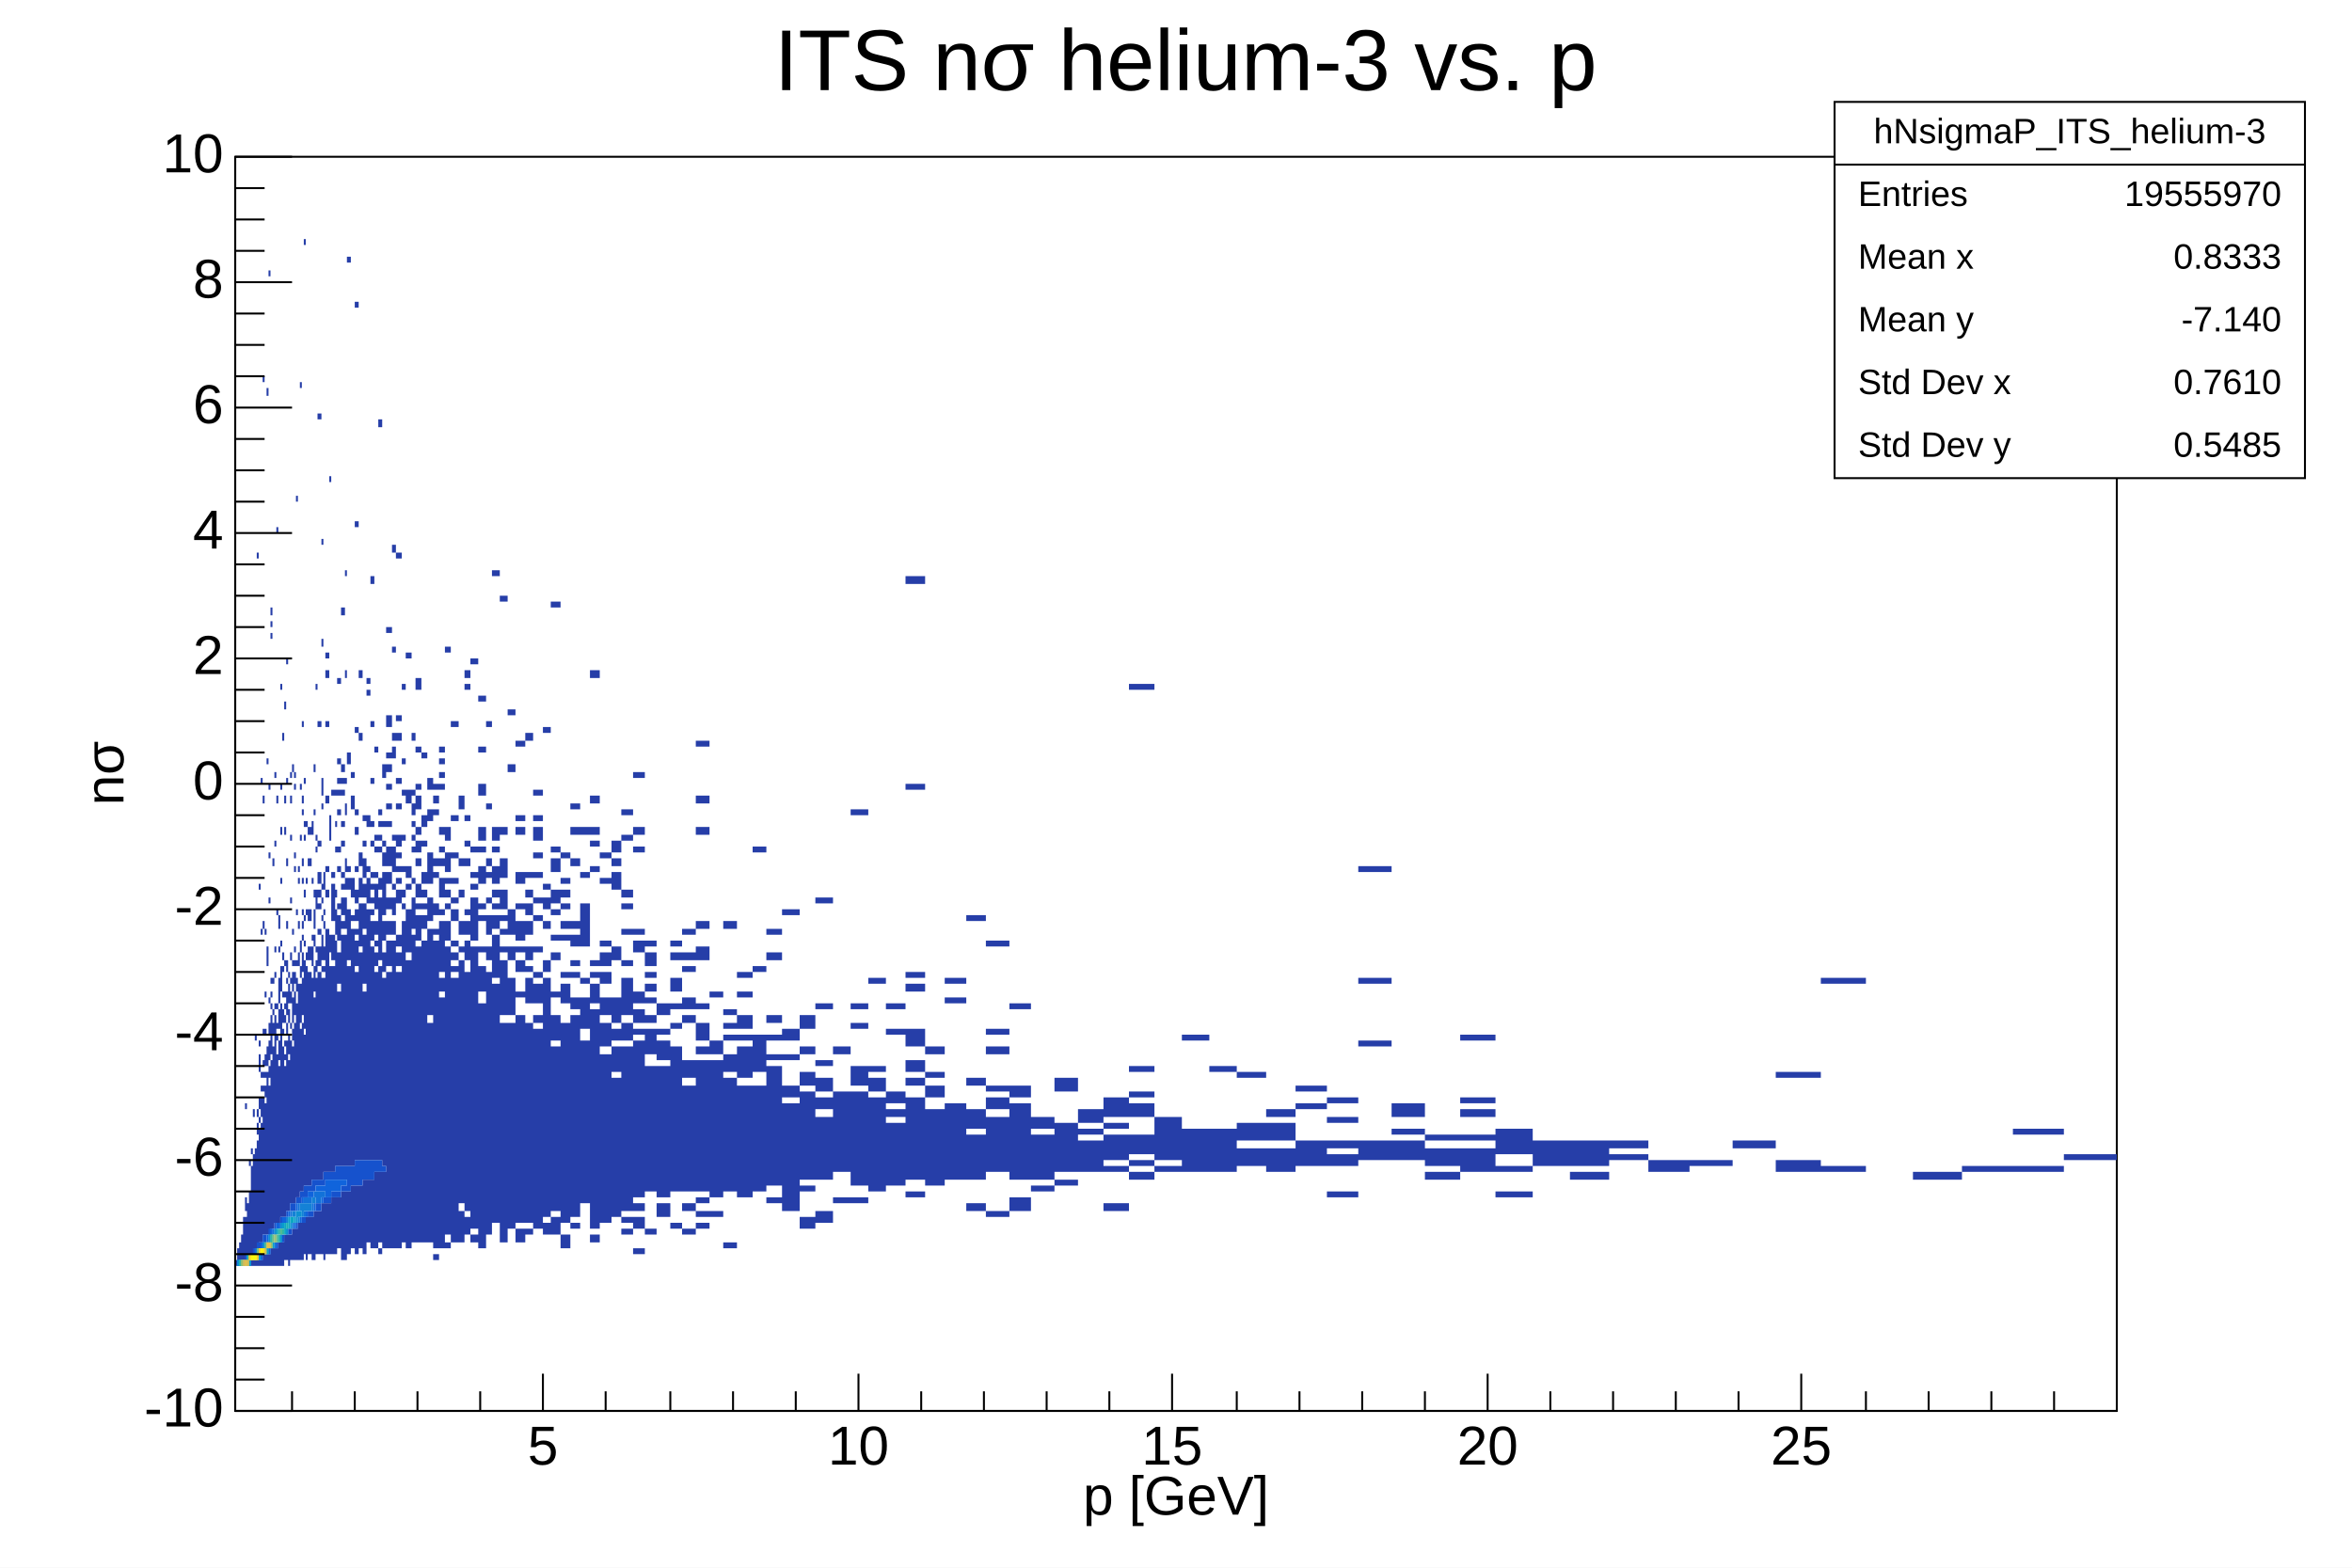
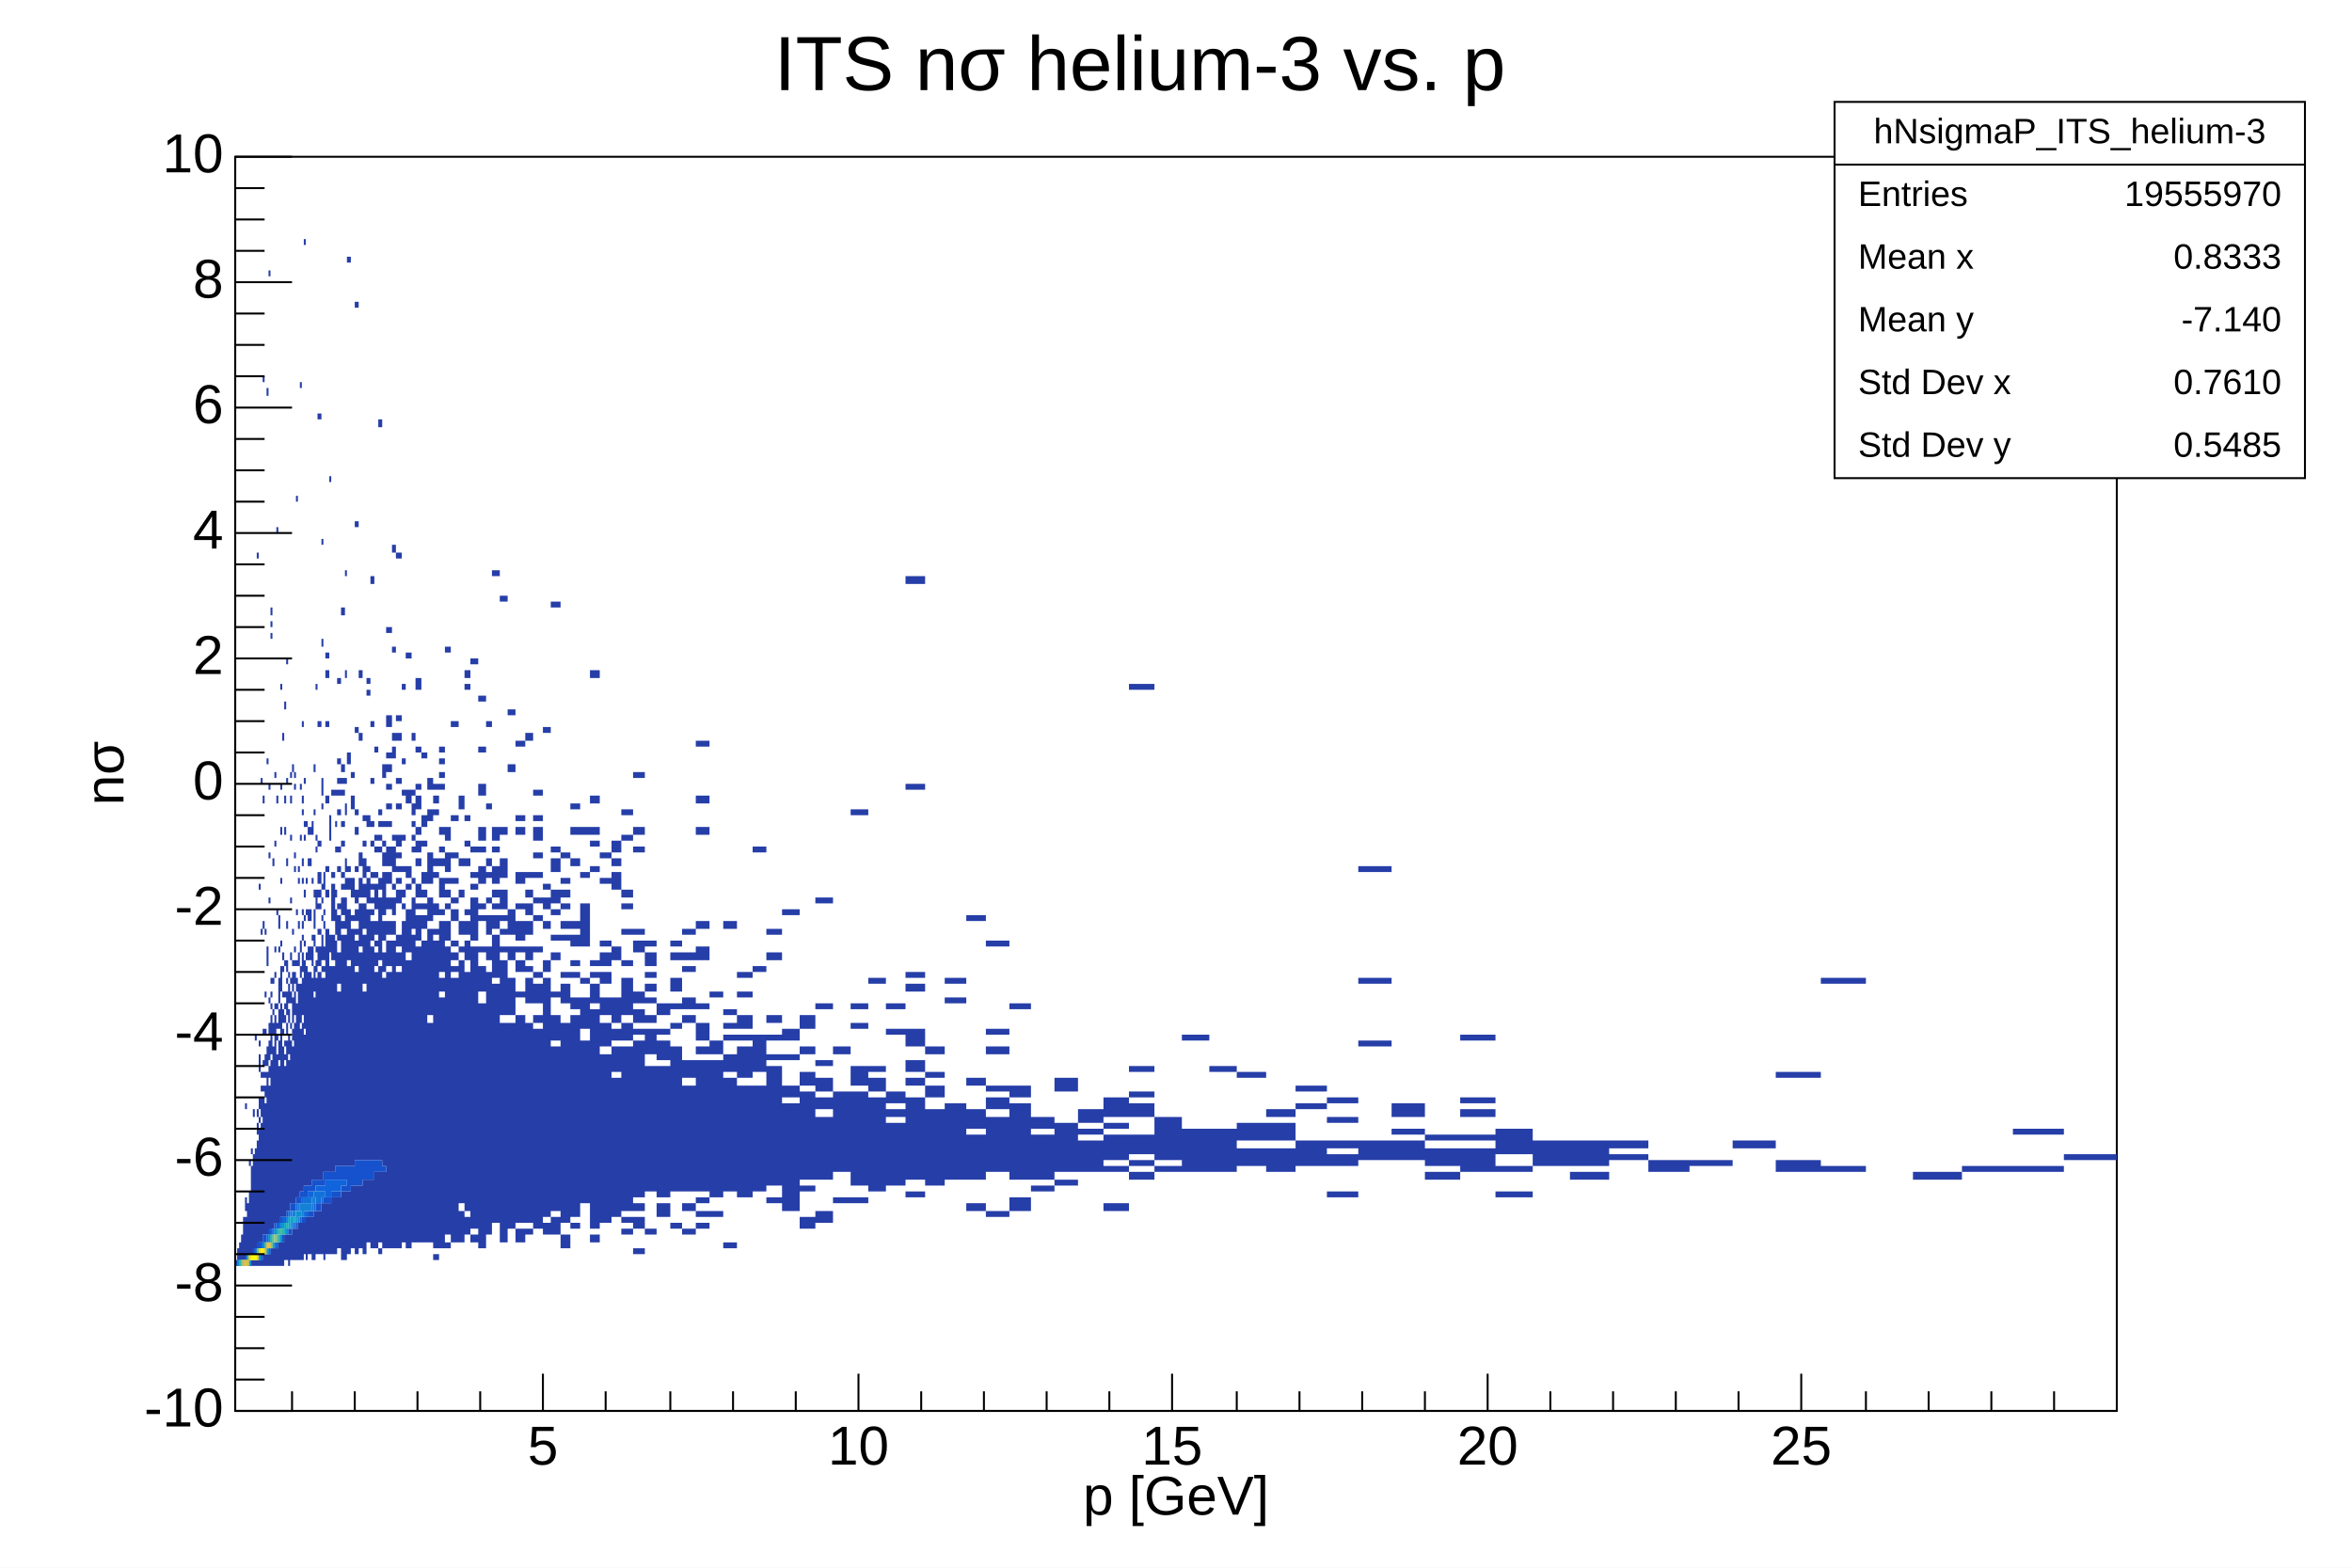
<svg xmlns="http://www.w3.org/2000/svg" viewBox="0 0 1200 800" preserveAspectRatio="none" width="1200" height="800">
  <path d="M0,0H1200V800H0Z" style="fill: white;" />
  <g>
    <g transform="translate(120,80)">
      <path d="M0,0H960V640H0Z" style="fill: white; stroke: black; stroke-width: 1;" />
      <svg x="0" y="0" overflow="hidden" width="960" height="640" viewBox="0 0 960 640">
        <g>
          <path fill="rgb(38, 62, 168)" d="M0,563h1v3h-1zh1v3h-1zm1,0h1v3h-1zm0,-3h1v6h-1zm0,3h1v3h-1zm0,-6h1v3h-1zm0,6h1v3h-1zm0,-3h1v3h-1zm0,-3h1v6h-1zm0,3h1v3h-1zm0,-3h1v6h-1zm1,3h1v3h-1zh1v3h-1zm0,-6h1v9h-1zm0,3h1v6h-1zm0,-3h1v9h-1zh1v9h-1zm0,3h1v6h-1zm1,-3h1v9h-1zm0,-4h1v13h-1zm0,4h1v9h-1zh1v9h-1zm0,-4h1v13h-1zm1,0h1v13h-1zh1v13h-1zh1v13h-1zm0,-3h1v16h-1zm0,-6h1v22h-1zM5,483h1v3h-1zm0,48h1v3h-1zm0,10h1v3h-1zm0,6h1v16h-1zM5,531h1v3h-1zm0,13h1v19h-1zM5,534h1v4h-1zm0,7h1v22h-1zm0,3h1v16h-1zm1,0h1v16h-1zm0,-6h1v22h-1zh1v22h-1zm0,-4h1v26h-1zm1,0h1v26h-1zm0,-3h1v29h-1zM7,512h1v3h-1zm0,16h1v32h-1zh1v32h-1zM8,506h1v3h-1zm0,9h1v10h-1zm0,13h1v32h-1zm0,35h1v3h-1zM8,525h1v35h-1zm0,38h1v3h-1zM8,518h1v7h-1zm0,13h1v29h-1zm0,32h1v3h-1zM9,486h1v4h-1zm0,26h1v6h-1zm0,10h1v38h-1zm0,41h1v3h-1zM9,509h1v16h-1zm0,19h1v32h-1zm0,35h1v3h-1zM9,512h1v45h-1zm0,51h1v3h-1zM10,448h1v3h-1zm0,64h1v10h-1zm0,13h1v32h-1zm0,38h1v3h-1zm0,-57h1v51h-1zm0,57h1v3h-1zm1,-67h1v3h-1zm0,6h1v16h-1zm0,20h1v35h-1zm0,41h1v3h-1zm0,-70h1v3h-1zm0,9h1v52h-1zm0,61h1v3h-1zM11,202h1v3h-1zm0,284h1v4h-1zm0,16h1v52h-1zm0,61h1v3h-1zM12,461h1v6h-1zm0,22h1v3h-1zm0,7h1v3h-1zm0,9h1v55h-1zm0,64h1v3h-1zM12,371h1v3h-1zm0,80h1v3h-1zm0,7h1v3h-1zm0,22h1v3h-1zm0,10h1v3h-1zm0,6h1v26h-1zm0,29h1v29h-1zm0,38h1v3h-1zM13,317h1v3h-1zm0,77h1v3h-1zm0,80h1v3h-1zm0,19h1v61h-1zm0,70h1v3h-1zm0,-96h1v3h-1zm0,13h1v10h-1zm0,13h1v61h-1zm0,70h1v3h-1zM14,112h1v3h-1zm0,278h1v4h-1zm0,71h1v3h-1zm0,6h1v3h-1zm0,7h1v3h-1zm0,16h1v60h-1zm0,70h1v6h-1zM14,326h1v4h-1zm0,119h1v3h-1zm0,16h1v3h-1zm0,19h1v70h-1zm0,80h1v6h-1zM15,394h1v3h-1zm0,32h1v3h-1zm0,19h1v3h-1zm0,16h1v3h-1zm0,22h1v67h-1zm0,77h1v6h-1zM15,458h1v3h-1zm0,9h1v3h-1zm0,7h1v6h-1zm0,9h1v67h-1zm0,77h1v6h-1zM16,307h1v3h-1zm0,99h1v4h-1zm0,52h1v6h-1zm0,9h1v7h-1zm0,10h1v73h-1zm0,83h1v6h-1zM16,118h1v4h-1zm0,285h1v3h-1zm0,7h1v3h-1zm0,44h1v10h-1zm0,13h1v3h-1zm0,7h1v3h-1zm0,6h1v70h-1zm0,80h1v6h-1zM17,58h1v3h-1zm0,320h1v3h-1zm0,64h1v6h-1zm0,9h1v10h-1zm0,13h1v6h-1zm0,10h1v76h-1zm0,86h1v6h-1zM17,320h1v3h-1zm0,35h1v3h-1zm0,74h1v3h-1zm0,13h1v6h-1zm0,9h1v10h-1zm0,13h1v3h-1zm0,10h1v3h-1zm0,6h1v67h-1zm0,80h1v6h-1zM18,237h1v3h-1zm0,189h1v3h-1zm0,19h1v6h-1zm0,16h1v3h-1zm0,9h1v77h-1zm0,87h1v9h-1zM18,230h1v4h-1zm0,13h1v3h-1zm0,176h1v3h-1zm0,13h1v3h-1zm0,6h1v20h-1zm0,23h1v86h-1zm0,96h1v9h-1zM19,358h1v4h-1zm0,61h1v3h-1zm0,16h1v3h-1zm0,7h1v6h-1zm0,12h1v93h-1zm0,103h1v9h-1zM20,314h1v3h-1zm0,89h1v3h-1zm0,35h1v7h-1zm0,10h1v10h-1zm0,13h1v83h-1zm0,96h1v9h-1zM20,349h1v3h-1zm0,67h1v3h-1zm0,16h1v3h-1zm0,6h1v10h-1zm0,16h1v7h-1zm0,13h1v77h-1zm0,90h1v9h-1zM21,189h1v3h-1zm0,137h1v4h-1zm0,58h1v3h-1zm0,48h1v3h-1zm0,10h1v3h-1zm0,6h1v3h-1zm0,10h1v86h-1zm0,99h1v9h-1zM22,387h1v7h-1zm0,16h1v3h-1zm0,16h1v13h-1zm0,16h1v10h-1zm0,16h1v10h-1zm0,13h1v80h-1zm0,90h1v12h-1zM23,342h1v4h-1zm0,26h1v3h-1zm0,45h1v13h-1zm0,19h1v10h-1zm0,16h1v6h-1zm0,10h1v3h-1zm0,9h1v74h-1zm0,87h1v12h-1zM23,269h1v3h-1zm0,51h1v3h-1zm0,80h1v3h-1zm0,16h1v6h-1zm0,22h1v13h-1zm0,16h1v87h-1zm0,100h1v9h-1zM24,294h1v4h-1zm0,112h1v4h-1zm0,7h1v3h-1zm0,13h1v3h-1zm0,9h1v7h-1zm0,10h1v3h-1zm0,9h1v87h-1zm0,100h1v12h-1zM25,278h1v4h-1zm0,48h1v4h-1zm0,16h1v4h-1zm0,68h1v3h-1zm0,16h1v3h-1zm0,6h1v3h-1zm0,6h1v4h-1zm0,13h1v3h-1zm0,7h1v3h-1zm0,6h1v77h-1zm0,86h1v13h-1zM26,317h1v3h-1zm0,73h1v4h-1zm0,39h1v3h-1zm0,6h1v3h-1zm0,10h1v3h-1zm0,6h1v3h-1zm0,10h1v77h-1zm0,89h1v13h-1zM26,256h1v3h-1zm0,102h1v4h-1zm0,52h1v6h-1zm0,9h1v3h-1zm0,7h1v9h-1zm0,16h1v6h-1zm0,9h1v87h-1zm0,99h1v13h-1zM27,416h1v3h-1zm0,6h1v10h-1zm0,13h1v7h-1zm0,13h1v10h-1zm0,13h1v77h-1zm0,89h1v16h-1zM28,314h1v3h-1zm0,12h1v4h-1zm0,20h1v3h-1zm0,32h1v3h-1zm0,28h1v4h-1zm0,13h1v3h-1zm0,7h1v6h-1zm0,16h1v3h-1zm0,9h1v83h-1zm0,99h1v13h-1zM29,310h1v4h-1zm0,84h1v3h-1zm0,16h1v3h-1zm0,6h1v10h-1zm0,13h1v13h-1zm0,16h1v6h-1zm0,9h1v80h-1zm0,93h1v16h-1zM30,314h1v3h-1zm0,6h1v3h-1zm0,35h1v3h-1zm0,7h1v3h-1zm0,41h1v3h-1zm0,7h1v3h-1zm0,6h1v6h-1zm0,10h1v12h-1zm0,16h1v92h-1zm0,105h1v16h-1zM31,173h1v3h-1zm0,211h1v3h-1zm0,26h1v3h-1zm0,9h1v7h-1zm0,13h1v99h-1zm0,115h1v16h-1zM32,362h1v3h-1zm0,6h1v3h-1zm0,22h1v4h-1zm0,16h1v7h-1zm0,16h1v109h-1zm0,122h1v19h-1zM33,115h1v3h-1zm0,205h1v3h-1zm0,26h1v3h-1zm0,54h1v6h-1zm0,13h1v6h-1zm0,9h1v20h-1zm0,23h1v83h-1zm0,99h1v19h-1zM34,288h1v3h-1zm0,38h1v4h-1zm0,7h1v3h-1zm0,25h1v4h-1zm0,10h1v3h-1zm0,16h1v3h-1zm0,6h1v4h-1zm0,7h1v3h-1zm0,9h1v10h-1zm0,13h1v19h-1zm0,23h1v86h-1zm0,102h1v19h-1zM35,42h1v3h-1zm0,275h1v3h-1zm0,22h1v3h-1zm0,7h1v3h-1zm0,28h1v4h-1zm0,13h1v3h-1zm0,13h1v3h-1zm0,10h1v35h-1zm0,38h1v77h-1zm0,96h1v16h-1zM36,339h1v3h-1zm0,29h1v3h-1zm0,16h1v3h-1zm0,22h1v4h-1zm0,7h1v112h-1zm0,128h1v22h-1zM37,342h2v4h-2zm0,16h2v4h-2zm0,26h2v6h-2zm0,19h2v7h-2zm0,13h2v109h-2zm0,125h2v19h-2zM39,339h1v7h-1zm0,29h1v3h-1zm0,29h1v3h-1zm0,6h1v10h-1zm0,16h1v103h-1zm0,122h1v22h-1zM40,310h1v4h-1zm0,23h1v3h-1zm0,41h1v4h-1zm0,10h1v10h-1zm0,13h1v6h-1zm0,16h1v13h-1zm0,16h1v93h-1zm0,109h1v25h-1zM41,269h1v3h-1zm0,77h1v3h-1zm0,6h1v3h-1zm0,22h1v10h-1zm0,29h1v3h-1zm0,7h1v6h-1zm0,9h1v103h-1zm0,119h1v22h-1zM42,131h2v3h-2zm0,157h2v3h-2zm0,61h2v3h-2zm0,16h2v6h-2zm0,9h2v4h-2zm0,7h2v3h-2zm0,13h2v3h-2zm0,9h2v10h-2zm0,13h2v106h-2zm0,122h2v22h-2zM44,195h1v3h-1zm0,51h1v4h-1zm0,71h1v9h-1zm0,13h1v3h-1zm0,41h1v3h-1zm0,7h1v3h-1zm0,9h1v3h-1zm0,10h1v13h-1zm0,16h1v3h-1zm0,6h1v103h-1zm0,115h1v26h-1zM45,365h1v9h-1zm0,19h1v3h-1zm0,6h1v4h-1zm0,13h1v7h-1zm0,10h1v3h-1zm0,6h1v99h-1zm0,115h1v29h-1zM46,253h2v3h-2zm0,9h2v4h-2zm0,26h2v3h-2zm0,38h2v4h-2zm0,36h2v3h-2zm0,12h2v4h-2zm0,20h2v124h-2zm0,140h2v26h-2zM48,163h1v3h-1zm0,173h1v13h-1zm0,61h1v9h-1zm0,16h1v105h-1zm0,121h1v26h-1zM49,323h2v3h-2zm0,42h2v3h-2zm0,6h2v19h-2zm0,26h2v13h-2zm0,16h2v105h-2zm0,118h2v29h-2zM51,323h1v3h-1zm0,16h1v3h-1zm0,13h1v3h-1zm0,22h1v4h-1zm0,10h1v13h-1zm0,16h1v115h-1zm0,131h1v29h-1zM52,266h2v3h-2zm0,41h2v3h-2zm0,10h2v3h-2zm0,6h2v3h-2zm0,10h2v3h-2zm0,19h2v3h-2zm0,10h2v3h-2zm0,19h2v3h-2zm0,6h2v13h-2zm0,19h2v16h-2zm0,20h2v89h-2zm0,105h2v26h-2zM54,230h2v4h-2zm0,80h2v4h-2zm0,7h2v3h-2zm0,6h2v3h-2zm0,16h2v3h-2zm0,10h2v3h-2zm0,16h2v3h-2zm0,6h2v3h-2zm0,7h2v9h-2zm0,12h2v4h-2zm0,7h2v118h-2zm0,131h2v35h-2zM56,211h1v3h-1zm0,51h1v4h-1zm0,55h1v3h-1zm0,13h1v6h-1zm0,28h1v7h-1zm0,10h1v6h-1zm0,10h1v16h-1zm0,19h1v118h-1zm0,131h1v35h-1zM57,51h2v3h-2zm0,253h2v6h-2zm0,58h2v3h-2zm0,6h2v6h-2zm0,16h2v26h-2zm0,29h2v102h-2zm0,115h2v32h-2zM59,314h2v3h-2zm0,12h2v7h-2zm0,42h2v10h-2zm0,19h2v3h-2zm0,7h2v121h-2zm0,131h2v32h-2zM61,74h2v3h-2zm0,112h2v3h-2zm0,105h2v3h-2zm0,42h2v3h-2zm0,9h2v4h-2zm0,20h2v3h-2zm0,12h2v7h-2zm0,10h2v6h-2zm0,10h2v3h-2zm0,6h2v13h-2zm0,16h2v96h-2zm0,109h2v35h-2zM63,262h2v4h-2zm0,32h2v4h-2zm0,61h2v7h-2zm0,13h2v10h-2zm0,13h2v22h-2zm0,25h2v106h-2zm0,119h2v32h-2zM65,336h2v3h-2zm0,13h2v3h-2zm0,9h2v10h-2zm0,13h2v7h-2zm0,10h2v13h-2zm0,16h2v25h-2zm0,29h2v86h-2zm0,96h2v38h-2zM67,266h2v3h-2zm0,6h2v3h-2zm0,64h2v6h-2zm0,26h2v3h-2zm0,6h2v13h-2zm0,16h2v128h-2zm0,138h2v32h-2zM69,214h2v4h-2zm0,74h2v3h-2zm0,29h2v3h-2zm0,22h2v3h-2zm0,10h2v3h-2zm0,16h2v3h-2zm0,6h2v3h-2zm0,7h2v3h-2zm0,6h2v3h-2zm0,6h2v10h-2zm0,13h2v109h-2zm0,119h2v35h-2zM71,301h2v3h-2zm0,45h2v3h-2zm0,6h2v3h-2zm0,13h2v3h-2zm0,6h2v13h-2zm0,19h2v7h-2zm0,10h2v3h-2zm0,6h2v7h-2zm0,10h2v96h-2zm0,102h2v39h-2zM73,134h2v4h-2zm0,199h2v3h-2zm0,6h2v3h-2zm0,7h2v3h-2zm0,6h2v3h-2zm0,16h2v6h-2zm0,10h2v32h-2zm0,35h2v99h-2zm0,105h2v36h-2zm0,39h2v3h-2zM75,310h2v7h-2zm0,29h2v3h-2zm0,10h2v3h-2zm0,6h2v7h-2zm0,10h2v22h-2zm0,25h2v10h-2zm0,16h2v10h-2zm0,13h2v96h-2zm0,99h2v39h-2zM77,240h3v3h-3zm0,45h3v6h-3zm0,19h3v3h-3zm0,6h3v4h-3zm0,10h3v3h-3zm0,10h3v3h-3zm0,9h3v3h-3zm0,13h3v10h-3zm0,13h3v6h-3zm0,13h3v6h-3zm0,12h3v7h-3zm0,10h3v13h-3zm0,16h3v141h-3zM80,198h2v4h-2zm0,52h2v3h-2zm0,44h2v4h-2zm0,7h2v6h-2zm0,45h2v3h-2zm0,6h2v13h-2zm0,19h2v3h-2zm0,7h2v9h-2zm0,12h2v7h-2zm0,10h2v157h-2zM82,202h3v3h-3zm0,83h3v3h-3zm0,9h3v4h-3zm0,23h3v3h-3zm0,13h3v3h-3zm0,16h3v6h-3zm0,9h3v3h-3zm0,7h3v3h-3zm0,6h3v3h-3zm0,6h3v7h-3zm0,23h3v6h-3zm0,9h3v7h-3zm0,10h3v141h-3zM85,269h2v3h-2zm0,38h2v3h-2zm0,16h2v3h-2zm0,23h2v3h-2zm0,16h2v3h-2zm0,12h2v4h-2zm0,7h2v3h-2zm0,9h2v164h-2zM87,253h3v3h-3zm0,70h3v7h-3zm0,39h3v6h-3zm0,9h3v3h-3zm0,13h3v22h-3zm0,26h3v147h-3zM90,294h2v4h-2zm0,29h2v3h-2zm0,7h2v6h-2zm0,9h2v3h-2zm0,7h2v3h-2zm0,6h2v3h-2zm0,16h2v3h-2zm0,10h2v16h-2zm0,19h2v157h-2zM92,266h3v6h-3zm0,35h3v3h-3zm0,19h3v3h-3zm0,6h3v7h-3zm0,16h3v4h-3zm0,7h3v6h-3zm0,9h3v4h-3zm0,13h3v7h-3zm0,10h3v3h-3zm0,6h3v13h-3zm0,16h3v151h-3zm3,-99h3v3h-3zm0,32h3v6h-3zm0,13h3v3h-3zm0,16h3v6h-3zm0,9h3v4h-3zm0,7h3v3h-3zm0,6h3v7h-3zm0,13h3v154h-3zm3,-83h3v6h-3zm0,16h3v6h-3zm0,22h3v16h-3zm0,23h3v12h-3zm0,16h3v44h-3zm0,48h3v112h-3zm3,-122h3v3h-3zm0,6h3v4h-3zm0,7h3v3h-3zm0,25h3v4h-3zm0,7h3v3h-3zm0,16h3v6h-3zm0,13h3v3h-3zm0,6h3v157h-3zm0,160h3v3h-3zm3,-259h3v3h-3zm0,6h3v3h-3zm0,7h3v3h-3zm0,6h3v3h-3zm0,22h3v4h-3zm0,10h3v3h-3zm0,6h3v4h-3zm0,10h3v10h-3zm0,16h3v3h-3zm0,6h3v26h-3zm0,29h3v7h-3zm0,10h3v128h-3zm3,-179h3v3h-3zm0,92h3v7h-3zm0,13h3v10h-3zm0,13h3v3h-3zm0,6h3v4h-3zm0,7h3v3h-3zm0,9h3v10h-3zm0,13h3v147h-3zm0,151h3v3h-3zm3,-266h4v3h-4zm0,48h4v3h-4zm0,19h4v3h-4zm0,13h4v3h-4zm0,10h4v3h-4zm0,6h4v6h-4zm0,16h4v3h-4zm0,6h4v4h-4zm0,7h4v3h-4zm0,6h4v135h-4zm4,-93h3v7h-3zm0,32h3v4h-3zm0,16h3v4h-3zm0,16h3v7h-3zm0,13h3v3h-3zm0,7h3v124h-3zm0,128h3v16h-3zm3,-276h3v4h-3zm0,7h3v3h-3zm0,67h3v3h-3zm0,13h3v3h-3zm0,9h3v4h-3zm0,26h3v3h-3zm0,6h3v7h-3zm0,10h3v10h-3zm0,16h3v122h-3zm0,125h3v9h-3zm3,-285h4v3h-4zm0,96h4v3h-4zm0,13h4v3h-4zm0,6h4v3h-4zm0,7h4v22h-4zm0,25h4v144h-4zm0,147h4v4h-4zm4,-275h4v3h-4zm0,26h4v3h-4zm0,19h4v6h-4zm0,22h4v7h-4zm0,10h4v3h-4zm0,10h4v9h-4zm0,19h4v3h-4zm0,6h4v3h-4zm0,16h4v3h-4zm0,10h4v13h-4zm0,19h4v125h-4zm4,-144h3v3h-3zm0,42h3v3h-3zm0,28h3v4h-3zm0,7h3v3h-3zm0,13h3v3h-3zm0,9h3v10h-3zm0,16h3v7h-3zm0,13h3v134h-3zm3,-205h4v3h-4zm0,131h4v7h-4zm0,10h4v3h-4zm0,10h4v9h-4zm0,12h4v4h-4zm0,7h4v3h-4zm0,6h4v7h-4zm0,10h4v22h-4zm0,25h4v122h-4zm4,-198h4v3h-4zm0,118h4v4h-4zm0,16h4v10h-4zm0,16h4v10h-4zm0,13h4v3h-4zm0,7h4v3h-4zm0,9h4v3h-4zm0,7h4v28h-4zm0,32h4v112h-4zm4,-160h4v3h-4zm0,28h4v4h-4zm0,74h4v13h-4zm0,19h4v7h-4zm0,16h4v19h-4zm0,23h4v105h-4zm4,-144h5v3h-5zm0,38h5v3h-5zm0,6h5v4h-5zm0,23h5v6h-5zm0,16h5v3h-5zm0,9h5v10h-5zm0,13h5v3h-5zm0,7h5v6h-5zm0,16h5v3h-5zm0,12h5v106h-5zm0,109h5v7h-5zm5,-253h4v4h-4zm0,71h4v3h-4zm0,9h4v4h-4zm0,7h4v6h-4zm0,9h4v7h-4zm0,13h4v7h-4zm0,10h4v3h-4zm0,6h4v13h-4zm0,23h4v102h-4zm0,105h4v3h-4zm4,-224h5v3h-5zm0,13h5v3h-5zm0,6h5v7h-5zm0,13h5v3h-5zm0,10h5v3h-5zm0,13h5v3h-5zm0,9h5v3h-5zm0,16h5v3h-5zm0,13h5v3h-5zm0,6h5v10h-5zm0,16h5v4h-5zm0,7h5v102h-5zm5,-154h4v3h-4zm0,80h4v3h-4zm0,7h4v6h-4zm0,12h4v4h-4zm0,20h4v6h-4zm0,9h4v122h-4zm0,125h4v6h-4zm4,-317h5v3h-5zm0,125h5v3h-5zm0,6h5v7h-5zm0,16h5v7h-5zm0,10h5v3h-5zm0,13h5v3h-5zm0,9h5v4h-5zm0,20h5v3h-5zm0,12h5v13h-5zm0,16h5v84h-5zm0,87h5v9h-5zm5,-186h5v3h-5zm0,13h5v3h-5zm0,6h5v4h-5zm0,7h5v3h-5zm0,9h5v4h-5zm0,7h5v3h-5zm0,19h5v3h-5zm0,6h5v10h-5zm0,20h5v102h-5zm0,108h5v7h-5zm5,-220h5v3h-5zm0,12h5v4h-5zm0,16h5v4h-5zm0,32h5v4h-5zm0,7h5v6h-5zm0,13h5v3h-5zm0,6h5v3h-5zm0,13h5v6h-5zm0,9h5v103h-5zm0,106h5v3h-5zm5,-202h5v4h-5zm0,23h5v3h-5zm0,16h5v22h-5zm0,38h5v3h-5zm0,10h5v16h-5zm0,22h5v83h-5zm5,-189h5v4h-5zm0,64h5v4h-5zm0,16h5v4h-5zm0,7h5v3h-5zm0,13h5v3h-5zm0,48h5v3h-5zm0,6h5v3h-5zm0,6h5v10h-5zm0,13h5v112h-5zm0,115h5v4h-5zm5,-195h6v3h-6zm0,13h6v3h-6zm0,32h6v3h-6zm0,6h6v7h-6zm0,10h6v6h-6zm0,13h6v9h-6zm0,13h6v12h-6zm0,16h6v86h-6zm6,-109h5v6h-5zm0,9h5v4h-5zm0,7h5v9h-5zm0,38h5v7h-5zm0,26h5v13h-5zm0,16h5v6h-5zm0,9h5v13h-5zm0,16h5v71h-5zm5,-137h6v3h-6zm0,13h6v3h-6zm0,28h6v4h-6zm0,7h6v3h-6zm0,13h6v3h-6zm0,16h6v3h-6zm0,9h6v19h-6zm0,23h6v9h-6zm0,12h6v84h-6zm0,87h6v3h-6zm0,6h6v3h-6zm6,-233h6v3h-6zm0,28h6v4h-6zm0,10h6v3h-6zm0,42h6v3h-6zm0,6h6v6h-6zm0,26h6v6h-6zm0,9h6v7h-6zm0,10h6v3h-6zm0,6h6v80h-6zm0,83h6v4h-6zm0,7h6v6h-6zm0,16h6v3h-6zm6,-157h6v3h-6zm0,6h6v7h-6zm0,10h6v3h-6zm0,6h6v4h-6zm0,7h6v3h-6zm0,9h6v4h-6zm0,7h6v13h-6zm0,19h6v64h-6zm0,83h6v3h-6zm6,-115h7v6h-7zm0,13h7v3h-7zm0,6h7v10h-7zm0,13h7v67h-7zm0,70h7v7h-7zm7,-134h6v3h-6zm0,6h6v4h-6zm0,13h6v7h-6zm0,13h6v3h-6zm0,10h6v3h-6zm0,12h6v74h-6zm0,90h6v3h-6zm6,-150h7v3h-7zm0,12h7v4h-7zm0,7h7v3h-7zm0,16h7v6h-7zm0,9h7v4h-7zm0,23h7v9h-7zm0,13h7v54h-7zm0,60h7v4h-7zm0,13h7v3h-7zm7,-249h7v3h-7zm0,28h7v4h-7zm0,16h7v4h-7zm0,48h7v4h-7zm0,13h7v7h-7zm0,29h7v3h-7zm0,10h7v9h-7zm0,12h7v4h-7zm0,7h7v67h-7zm0,70h7v3h-7zm0,7h7v3h-7zm0,6h7v3h-7zm7,-118h7v3h-7zm0,25h7v7h-7zm0,10h7v70h-7zm0,77h7v3h-7zm7,-148h7v4h-7zm0,45h7v3h-7zm0,7h7v3h-7zm0,6h7v3h-7zm0,10h7v9h-7zm0,12h7v58h-7zm0,84h7v3h-7zm7,-138h8v3h-8zm0,10h8v3h-8zm0,12h8v7h-8zm0,10h8v3h-8zm0,6h8v16h-8zm0,20h8v57h-8zm8,-122h7v3h-7zm0,61h7v3h-7zm0,35h7v19h-7zm0,26h7v54h-7zm7,-80h8v3h-8zm0,12h8v4h-8zm0,32h8v4h-8zm0,10h8v3h-8zm0,10h8v3h-8zm0,6h8v61h-8zm0,67h8v3h-8zm8,-147h9v3h-9zm0,61h9v6h-9zm0,13h9v3h-9zm0,16h9v6h-9zm0,9h9v55h-9zm9,-45h8v7h-8zm0,16h8v4h-8zm0,13h8v7h-8zm0,10h8v45h-8zm0,48h8v3h-8zm0,16h8v6h-8zm8,-163h9v3h-9zm0,54h9v3h-9zm0,29h9v3h-9zm0,9h9v7h-9zm0,10h9v6h-9zm0,10h9v32h-9zm0,48h9v6h-9zm9,-84h9v4h-9zm0,23h9v41h-9zm0,54h9v3h-9zm9,-198h9v3h-9zm0,99h9v3h-9zm0,10h9v3h-9zm0,22h9v10h-9zm0,13h9v48h-9zm0,54h9v3h-9zm9,-112h9v3h-9zm0,45h9v3h-9zm0,6h9v7h-9zm0,10h9v48h-9zm9,-48h10v3h-10zm0,13h10v3h-10zm0,32h10v6h-10zm0,9h10v4h-10zm0,7h10v32h-10zM342,214h10v4h-10zm0,106h10v3h-10zm0,96h10v3h-10zm0,6h10v4h-10zm0,23h10v9h-10zm0,16h10v6h-10zm0,9h10v4h-10zm0,10h10v42h-10zm0,48h10v3h-10zm10,-74h10v4h-10zm0,13h10v3h-10zm0,7h10v6h-10zm0,12h10v39h-10zm10,-67h11v3h-11zm0,10h11v3h-11zm0,54h11v39h-11zm11,-96h10v3h-10zm0,83h10v4h-10zm0,16h10v10h-10zm0,13h10v23h-10zm0,35h10v4h-10zM383,400h12v3h-12zm0,45h12v3h-12zm0,9h12v4h-12zm0,20h12v3h-12zm0,6h12v6h-12zm0,10h12v28h-12zm0,48h12v3h-12zM395,432h11v3h-11zm0,42h11v6h-11zm0,9h11v39h-11zm0,48h11v7h-11zm11,-41h12v6h-12zm0,9h12v23h-12zm0,26h12v3h-12zm12,-55h12v7h-12zm0,23h12v25h-12zm0,29h12v3h-12zm12,-36h13v7h-13zm0,10h13v3h-13zm0,6h13v16h-13zm13,-22h13v10h-13zm0,13h13v3h-13zm0,6h13v13h-13zm0,16h13v3h-13zm0,19h13v4h-13zM456,269h13v3h-13zm0,195h13v3h-13zm0,13h13v3h-13zm0,6h13v7h-13zm0,16h13v10h-13zm0,13h13v3h-13zm0,6h13v4h-13zm13,-28h14v22h-14zm0,25h14v3h-14zm14,-67h14v3h-14zm0,48h14v22h-14zm14,-32h14v3h-14zm0,32h14v22h-14zm14,-29h15v3h-15zm0,26h15v9h-15zm0,13h15v9h-15zm15,-20h15v4h-15zm0,7h15v9h-15zm0,13h15v12h-15zm15,-32h16v3h-16zm0,9h16v3h-16zm0,19h16v13h-16zm16,-22h16v3h-16zm0,10h16v3h-16zm0,12h16v4h-16zm0,7h16v6h-16zm0,19h16v3h-16zM573,362h17v3h-17zm0,57h17v3h-17zm0,32h17v3h-17zm0,51h17v10h-17zm17,-19h17v7h-17zm0,13h17v3h-17zm0,6h17v10h-17zm17,-3h18v3h-18zm0,7h18v9h-18zm0,12h18v4h-18zm18,-70h18v3h-18zm0,32h18v3h-18zm0,6h18v4h-18zm0,13h18v3h-18zm0,7h18v12h-18zm18,-10h19v13h-19zm0,19h19v3h-19zm0,13h19v3h-19zm19,-26h19v13h-19zm19,0h20v13h-20zm0,16h20v4h-20zm20,-16h20v4h-20zm0,7h20v3h-20zm20,3h21v6h-21zm21,0h22v3h-22zm22,-10h22v4h-22zm22,-35h23v3h-23zm0,45h23v6h-23zm23,-93h23v3h-23zm0,96h23v3h-23zm47,3h25v4h-25zm25,-3h26v3h-26zm26,-19h26v3h-26zm0,19h26v3h-26zm26,-6h27v3h-27z" />
          <path fill="rgb(22, 82, 205)" d="M1,563h1v3h-1zm4,-3h1v3h-1zm2,3h1v3h-1zm2,-6h1v3h-1zm2,-3h1v3h-1zh1v3h-1zm1,0h1v3h-1zh1v3h-1zm1,0h1v3h-1zm0,6h1v3h-1zm1,-10h1v4h-1zh1v4h-1zm1,0h1v4h-1zh1v4h-1zm2,-3h1v3h-1zm0,10h1v3h-1zm1,-10h1v3h-1zm2,-3h1v3h-1zh1v3h-1zm1,10h1v3h-1zm2,-13h1v3h-1zh1v3h-1zm1,9h1v4h-1zm2,-12h1v3h-1zh1v3h-1zm1,9h1v3h-1zm1,-13h1v4h-1zm0,13h1v3h-1zm1,-13h1v4h-1zm1,0h1v4h-1zm1,-3h1v3h-1zm0,13h1v3h-1zm1,-13h1v3h-1zm1,-3h1v6h-1zm1,0h1v3h-1zm0,13h1v3h-1zm1,-16h1v6h-1zm0,16h1v3h-1zm1,-16h1v6h-1zm1,0h2v3h-2zm0,13h2v3h-2zm2,-16h1v6h-1zm0,16h1v3h-1zm1,-16h1v6h-1zm1,0h1v3h-1zm0,12h1v4h-1zm1,-12h2v3h-2zm0,12h2v4h-2zm2,-12h1v3h-1zm1,-4h1v7h-1zm0,13h1v3h-1zm1,-13h2v4h-2zm0,13h2v3h-2zm2,-13h1v4h-1zm0,13h1v3h-1zm1,-13h2v4h-2zm0,10h2v3h-2zm2,-13h1v7h-1zm0,13h1v3h-1zm1,-13h2v7h-2zm0,13h2v3h-2zm2,-13h2v7h-2zm0,10h2v3h-2zm2,-10h1v7h-1zm0,10h1v3h-1zm1,-10h2v13h-2zm2,0h2v10h-2zm2,-3h2v13h-2zm2,0h2v13h-2zm2,0h2v10h-2zm2,0h2v10h-2zm2,0h2v10h-2zm2,0h2v6h-2zm2,0h2v6h-2zm2,3h2v3h-2z" />
          <path fill="rgb(16, 100, 220)" d="M1,563h1v3h-1zm5,-3h1v3h-1zm1,3h1v3h-1zm3,-6h1v3h-1zm3,3h1v3h-1zm0,-6h1v3h-1zm3,-4h1v4h-1zh1v4h-1zm1,7h1v3h-1zm1,-10h1v3h-1zm2,7h1v3h-1zm1,-10h1v3h-1zm1,0h1v3h-1zm2,-3h1v3h-1zm1,0h1v3h-1zm2,-3h1v3h-1zm3,6h1v3h-1zm1,-10h1v4h-1zm2,7h1v3h-1zm1,-10h1v3h-1zm2,7h1v3h-1zm1,-10h2v3h-2zm2,0h1v3h-1zm1,6h1v4h-1zm1,-9h1v3h-1zm1,0h2v3h-2zm2,0h1v3h-1zm0,6h1v3h-1zm1,-6h1v3h-1zm1,-3h2v9h-2zm2,0h1v9h-1zm1,0h2v6h-2zm2,0h1v6h-1zm1,0h2v6h-2zm2,0h2v3h-2zm2,0h1v3h-1z" />
          <path fill="rgb(18, 114, 217)" d="M6,560h1v3h-1zm4,-3h1v3h-1zm4,-3h1v3h-1zm3,-4h1v4h-1zm2,-3h1v3h-1zm1,7h1v3h-1zm3,-10h1v3h-1zm0,6h1v4h-1zm3,-9h1v3h-1zm0,6h1v3h-1zm2,-9h1v3h-1zm1,6h1v3h-1zm3,-10h1v4h-1zm3,-3h1v3h-1zm0,7h1v3h-1zm1,-7h1v3h-1zm1,0h2v3h-2zm2,3h1v4h-1zm1,-6h1v3h-1zm1,0h1v6h-1zm1,0h2v6h-2zm2,0h1v3h-1zm1,0h1v3h-1z" />
          <path fill="rgb(20, 129, 214)" d="M1,563h1v3h-1zm6,0h1v3h-1zm5,-3h1v3h-1zm4,-3h1v3h-1zm4,-10h1v3h-1zm6,-6h1v3h-1zm3,-3h1v3h-1zm1,0h1v3h-1zm2,3h1v3h-1zm1,-7h1v4h-1zm1,0h1v7h-1zm1,0h1v4h-1zm1,0h1v4h-1zm1,0h2v4h-2zm2,-3h1v3h-1zm1,0h1v3h-1z" />
          <path fill="rgb(14, 143, 209)" d="M1,563h1v3h-1zm1,0h1v3h-1zm4,-3h1v3h-1zm5,-3h1v3h-1zm3,-3h1v3h-1zm3,-4h1v4h-1zm3,-3h1v3h-1zm3,3h1v4h-1zm0,-6h1v3h-1zm3,3h1v3h-1zm2,-3h1v3h-1zm3,-6h1v6h-1zm1,0h1v3h-1zm1,0h1v3h-1z" />
          <path fill="rgb(9, 157, 204)" d="M2,563h1v3h-1zm5,0h1v3h-1zm5,-3h1v3h-1zm7,-6h1v3h-1zm5,-10h1v3h-1zm3,-3h1v3h-1zm3,0h1v3h-1z" />
          <path fill="rgb(13, 167, 195)" d="M2,563h1v3h-1zm13,-9h1v3h-1zm1,3h1v3h-1zm2,-7h1v4h-1zm3,-3h1v3h-1zm4,-3h1v6h-1zm2,0h1v3h-1zm1,-3h1v3h-1zm1,0h1v3h-1z" />
          <path fill="rgb(30, 175, 179)" d="M6,560h1v3h-1zm5,-3h1v3h-1zm11,-7h1v4h-1zm4,-6h1v3h-1zh1v3h-1z" />
          <path fill="rgb(46, 183, 164)" d="M2,563h1v3h-1zh1v3h-1zh1v3h-1zh1v3h-1zm4,0h1v3h-1zM18,550h1v7h-1zm4,-3h1v3h-1zm2,0h1v3h-1z" />
          <path fill="rgb(82, 186, 146)" d="M3,563h1v3h-1zm8,-3h1v3h-1zm4,-6h1v6h-1zm6,-4h1v4h-1zm2,-3h1v3h-1zh1v3h-1z" />
          <path fill="rgb(116, 189, 129)" d="M3,563h1v3h-1zh1v3h-1zh1v3h-1zm4,-3h1v3h-1zm4,-3h1v3h-1zm8,-7h1v4h-1z" />
          <path fill="rgb(149, 190, 113)" d="M3,563h1v3h-1zm1,0h1v3h-1zm2,0h1v3h-1zm12,-9h1v3h-1zm2,-4h1v4h-1zh1v4h-1z" />
          <path fill="rgb(179, 189, 101)" d="M4,563h1v3h-1zh1v3h-1zm2,0h1v3h-1zm5,-3h1v3h-1zm5,-6h1v3h-1z" />
          <path fill="rgb(209, 187, 89)" d="M4,563h1v3h-1zh1v3h-1zm1,0h1v3h-1zm1,0h1v3h-1zm1,-3h1v3h-1zm5,-3h1v3h-1zm3,0h1v3h-1zm2,-3h1v3h-1z" />
          <path fill="rgb(226, 192, 75)" d="M5,563h1v3h-1zh1v3h-1zh1v3h-1zm11,-9h1v3h-1zm1,0h1v3h-1z" />
          <path fill="rgb(244, 198, 59)" d="M7,560h1v3h-1zm4,0h1v3h-1zm3,-3h1v3h-1z" />
          <path fill="rgb(253, 210, 43)" d="M7,560h1v3h-1zm5,-3h1v3h-1z" />
          <path fill="rgb(251, 230, 29)" d="M8,560h1v3h-1zm2,0h1v3h-1zm3,-3h1v3h-1zm1,0h1v3h-1z" />
          <path fill="rgb(249, 249, 15)" d="M8,560h1v3h-1zh1v3h-1zm1,0h1v3h-1zh1v3h-1zh1v3h-1zm1,0h1v3h-1zm3,-3h1v3h-1z" />
        </g>
      </svg>
      <g>
        <g transform="translate(0,640)">
          <path d="M0,0h960M29,-10V0M61,-10V0M93,-10V0M125,-10V0M157,-19V0M189,-10V0M222,-10V0M254,-10V0M286,-10V0M318,-19V0M350,-10V0M382,-10V0M414,-10V0M446,-10V0M478,-19V0M511,-10V0M543,-10V0M575,-10V0M607,-10V0M639,-19V0M671,-10V0M703,-10V0M735,-10V0M767,-10V0M799,-19V0M832,-10V0M864,-10V0M896,-10V0M928,-10V0" style="stroke: black; stroke-width: 1;" />
          <g font-family="Arial" font-size="28" xml:space="preserve" fill="black" text-anchor="middle">
            <text dy=".8em" transform="translate(157,5)">5</text>
            <text dy=".8em" transform="translate(318,5)">10</text>
            <text dy=".8em" transform="translate(478,5)">15</text>
            <text dy=".8em" transform="translate(639,5)">20</text>
            <text dy=".8em" transform="translate(799,5)">25</text>
          </g>
          <g font-family="Arial" font-size="28" xml:space="preserve" transform="translate(480,45)">
            <text fill="black" text-anchor="middle" dominant-baseline="middle">p [GeV]</text>
          </g>
        </g>
        <g>
          <path d="M0,0v640M29,640H0M15,624H0M15,608H0M15,592H0M29,576H0M15,560H0M15,544H0M15,528H0M29,512H0M15,496H0M15,480H0M15,464H0M29,448H0M15,432H0M15,416H0M15,400H0M29,384H0M15,368H0M15,352H0M15,336H0M29,320H0M15,304H0M15,288H0M15,272H0M29,256H0M15,240H0M15,224H0M15,208H0M29,192H0M15,176H0M15,160H0M15,144H0M29,128H0M15,112H0M15,96H0M15,80H0M29,64H0M15,48H0M15,32H0M15,16H0M29,0H0" style="stroke: black; stroke-width: 1;" />
          <g font-family="Arial" font-size="28" xml:space="preserve" fill="black" text-anchor="end">
            <text dominant-baseline="middle" transform="translate(-6,640)">-10</text>
            <text dominant-baseline="middle" transform="translate(-6,576)">-8</text>
            <text dominant-baseline="middle" transform="translate(-6,512)">-6</text>
            <text dominant-baseline="middle" transform="translate(-6,448)">-4</text>
            <text dominant-baseline="middle" transform="translate(-6,384)">-2</text>
            <text dominant-baseline="middle" transform="translate(-6,320)">0</text>
            <text dominant-baseline="middle" transform="translate(-6,256)">2</text>
            <text dominant-baseline="middle" transform="translate(-6,192)">4</text>
            <text dominant-baseline="middle" transform="translate(-6,128)">6</text>
            <text dominant-baseline="middle" transform="translate(-6,64)">8</text>
            <text dominant-baseline="middle" transform="translate(-6)">10</text>
          </g>
          <g font-family="Arial" font-size="28" xml:space="preserve" transform="translate(-67,320)">
            <g transform="rotate(270) translate(-22,10)">
-               <text fill="black" font-size="28" x="11">nσ</text>
+               <text fill="black" x="11">nσ</text>
            </g>
          </g>
        </g>
      </g>
    </g>
    <g transform="translate(936,52)" font-family="Arial" font-size="18" xml:space="preserve" fill="black">
      <path d="M0,0H240V192H0Z" style="fill: white; stroke: black; stroke-width: 1;" />
      <text text-anchor="middle" dominant-baseline="middle" transform="translate(120,16)">hNsigmaP_ITS_helium-3</text>
      <text text-anchor="start" dominant-baseline="middle" transform="translate(12,48)">Entries</text>
      <text text-anchor="end" dominant-baseline="middle" transform="translate(228,48)">19555970</text>
      <text text-anchor="start" dominant-baseline="middle" transform="translate(12,80)">Mean x</text>
      <text text-anchor="end" dominant-baseline="middle" transform="translate(228,80)">0.8333</text>
      <text text-anchor="start" dominant-baseline="middle" transform="translate(12,112)">Mean y</text>
      <text text-anchor="end" dominant-baseline="middle" transform="translate(228,112)">-7.140</text>
      <text text-anchor="start" dominant-baseline="middle" transform="translate(12,144)">Std Dev x</text>
      <text text-anchor="end" dominant-baseline="middle" transform="translate(228,144)">0.7610</text>
      <text text-anchor="start" dominant-baseline="middle" transform="translate(12,176)">Std Dev y</text>
      <text text-anchor="end" dominant-baseline="middle" transform="translate(228,176)">0.5485</text>
      <path d="M0,32h240" style="stroke: black; stroke-width: 1;" />
    </g>
    <g transform="translate(120,4)" font-family="Arial" font-size="40" xml:space="preserve">
      <g transform="translate(275,42) scale(0.981)">
-         <text fill="black" font-size="45">ITS nσ helium-3 vs. p</text>
+         <text fill="black">ITS nσ helium-3 vs. p</text>
      </g>
    </g>
  </g>
</svg>
